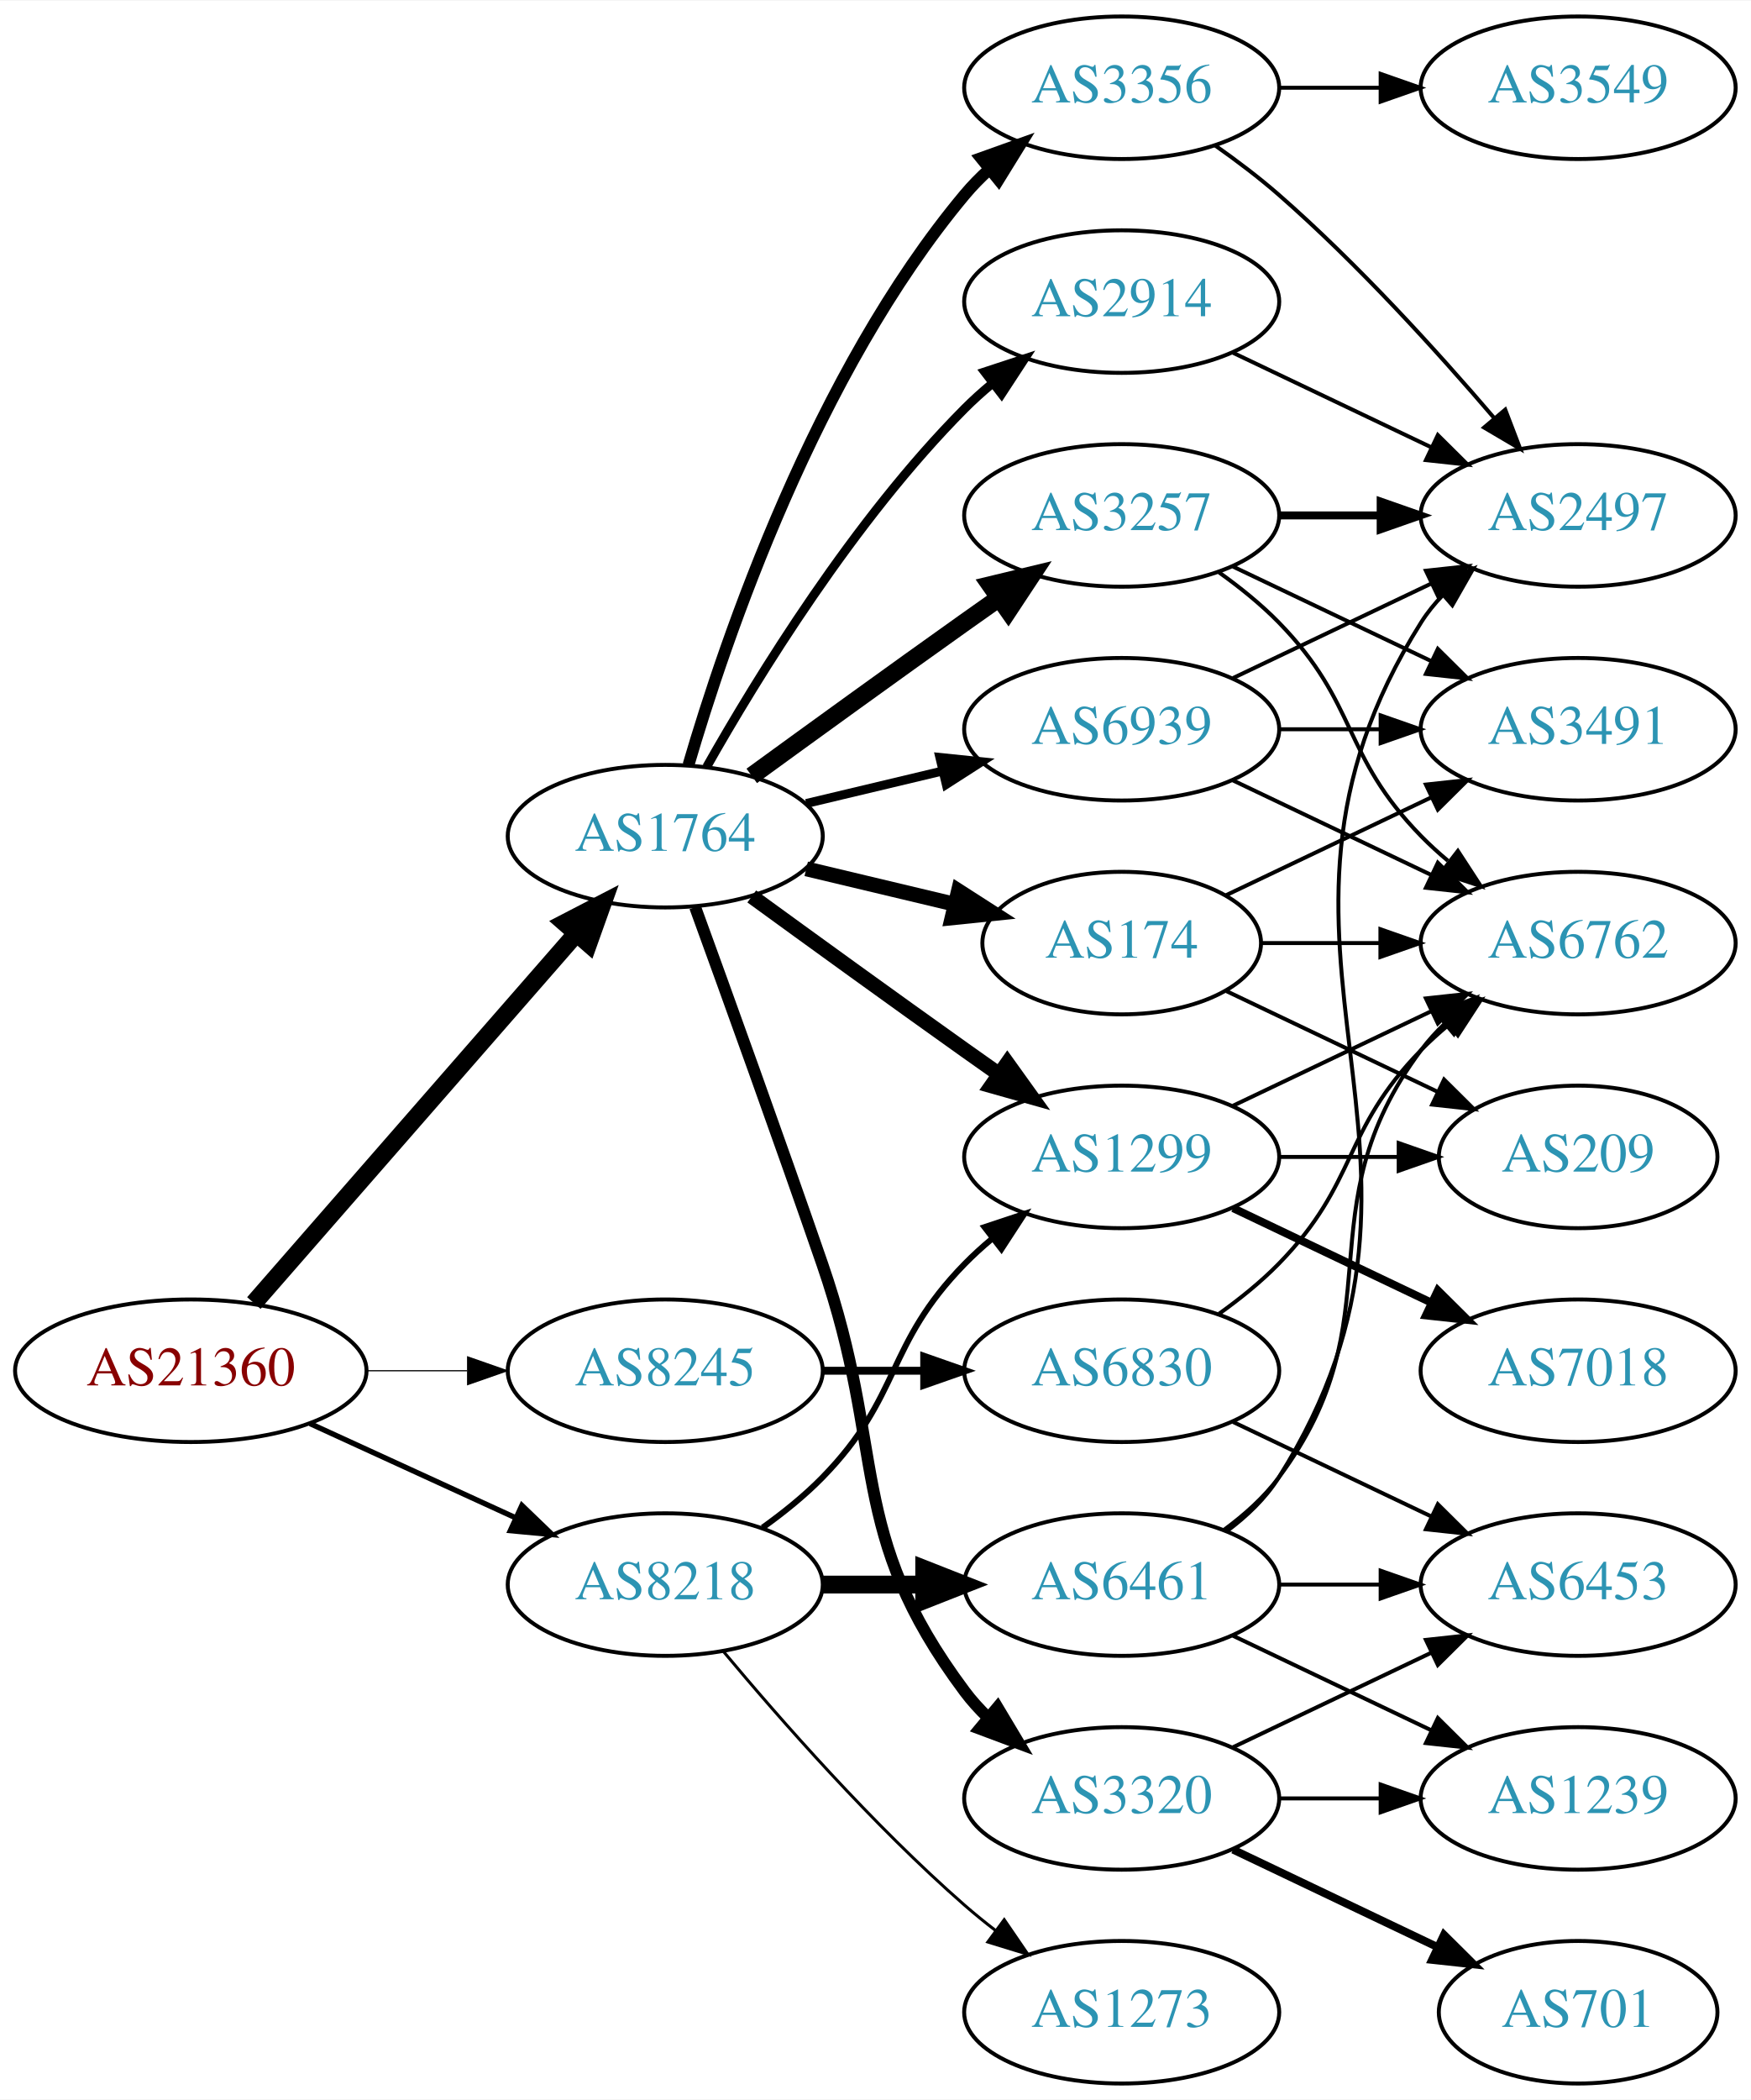
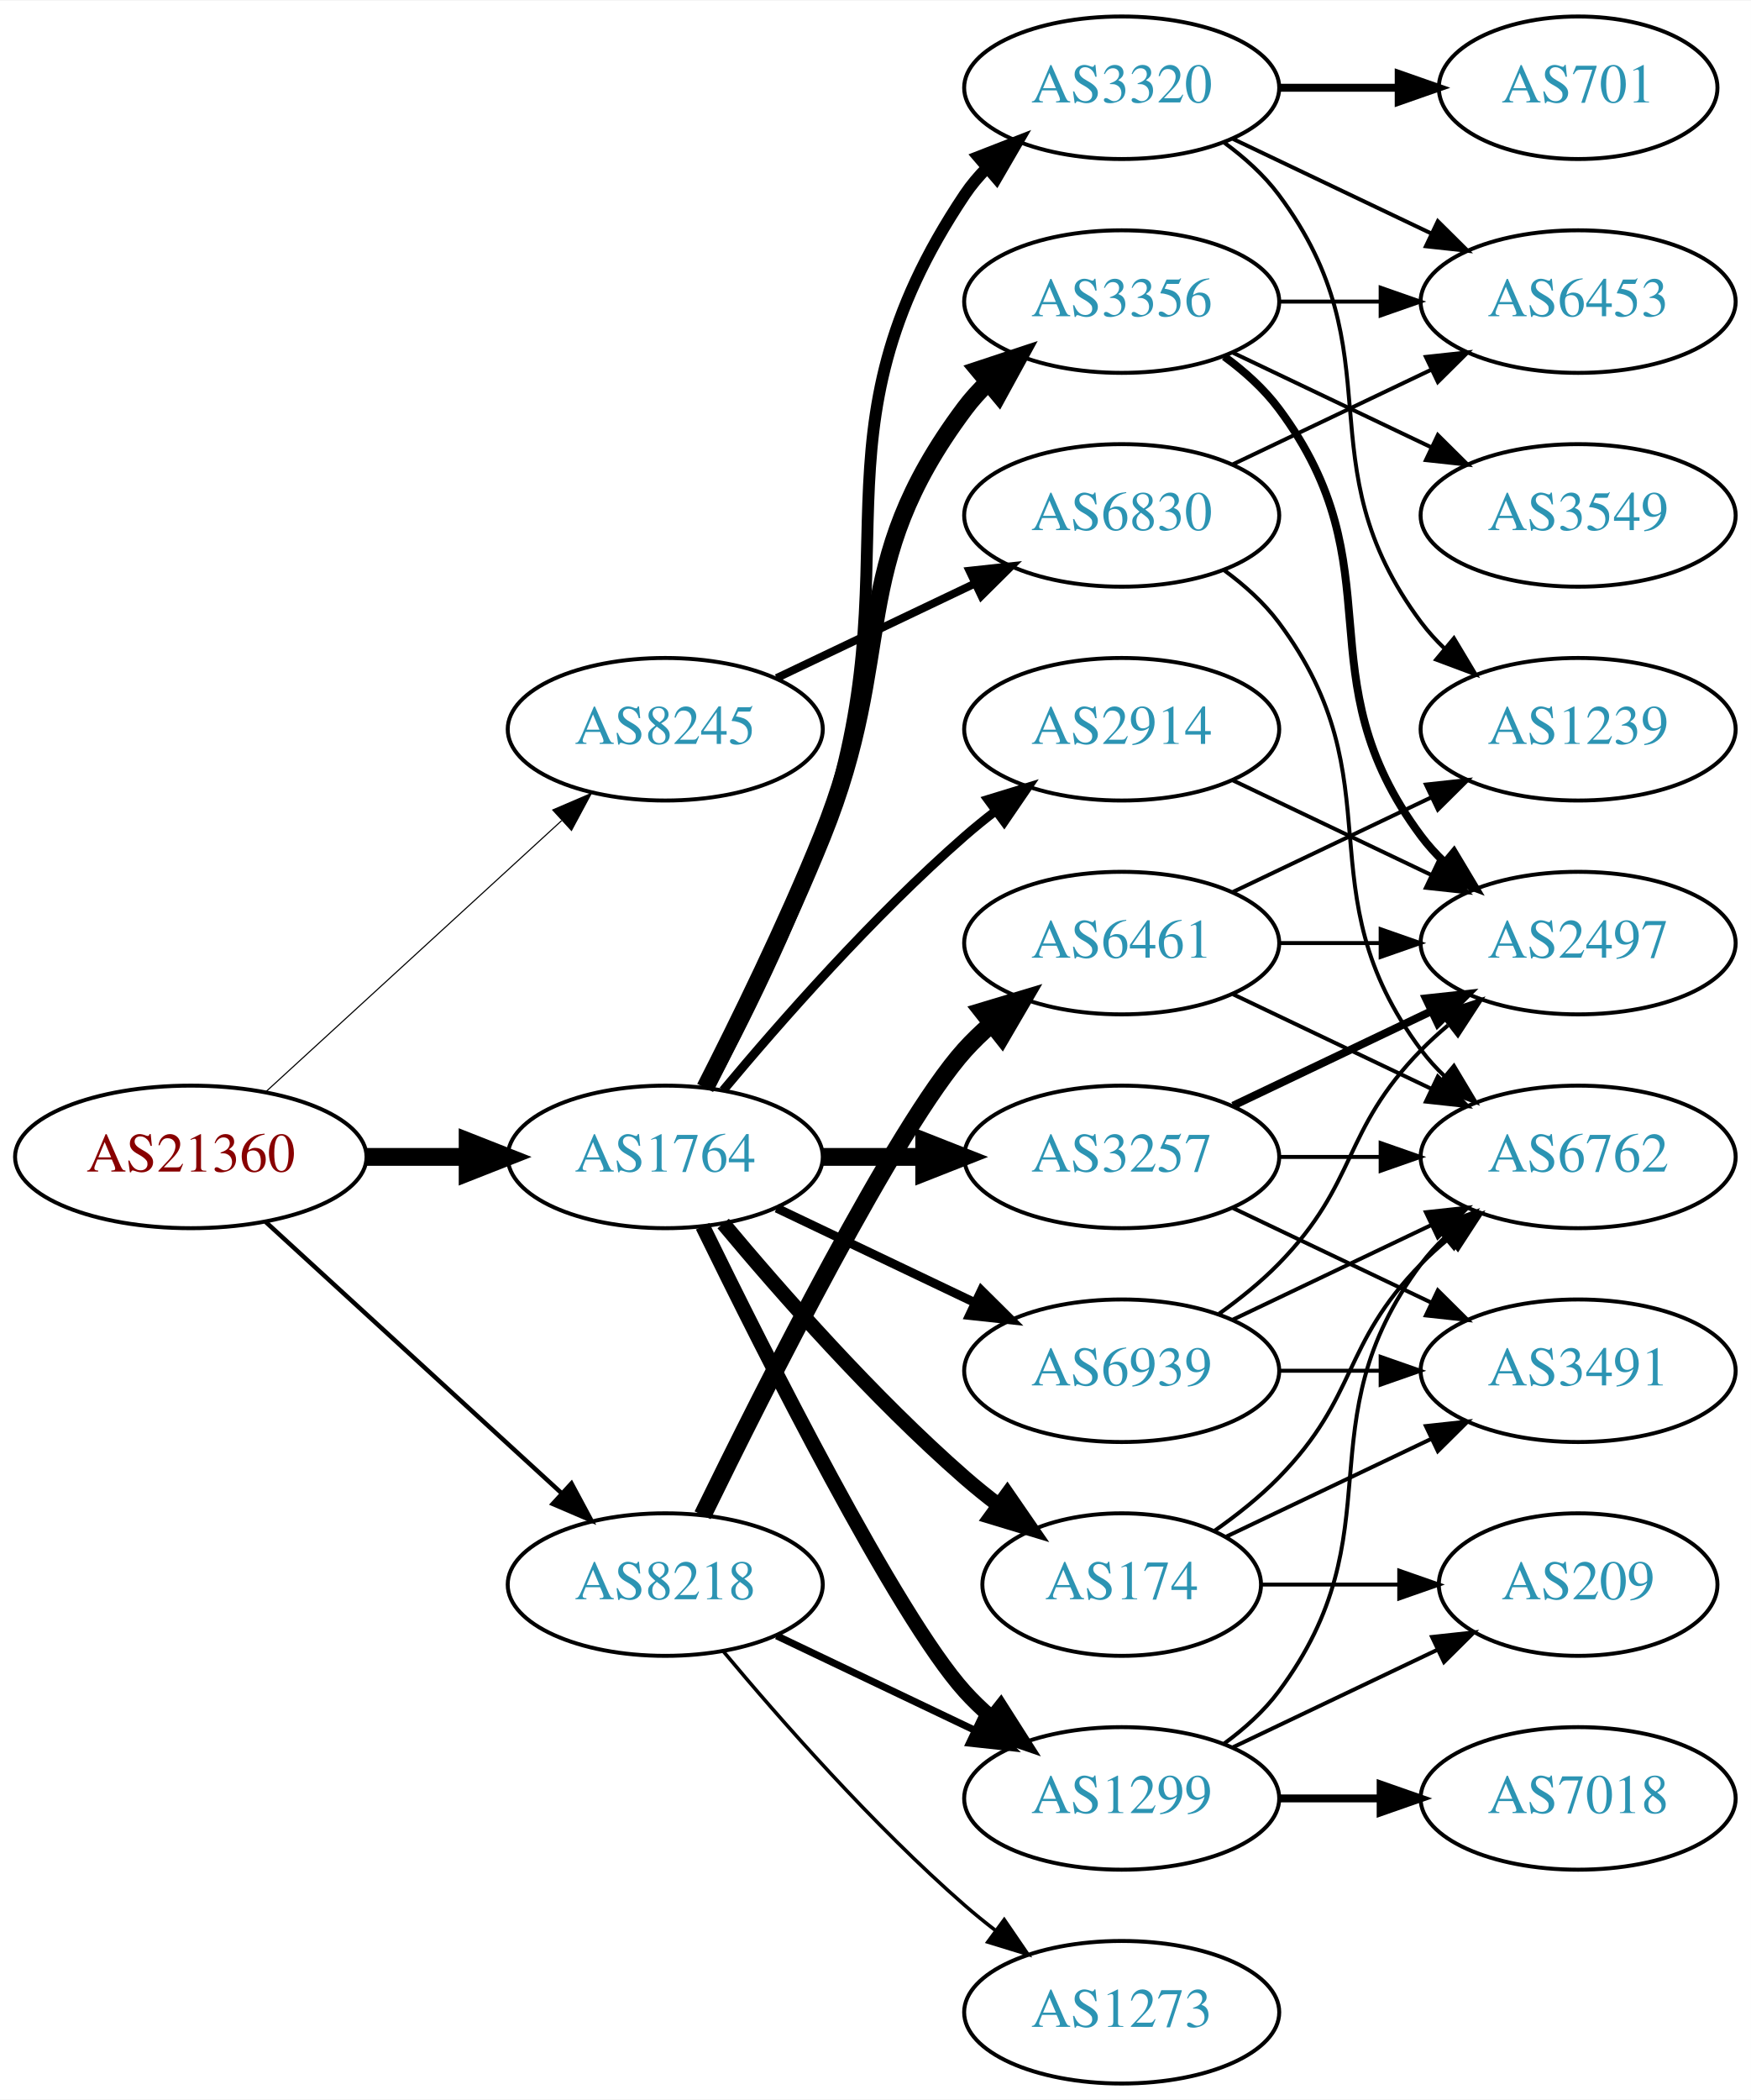
<svg xmlns="http://www.w3.org/2000/svg" xmlns:xlink="http://www.w3.org/1999/xlink" width="442pt" height="530pt" viewBox="0.00 0.00 442.27 530.00">
  <g id="graph0" class="graph" transform="scale(1 1) rotate(0) translate(4 526)">
    <polygon fill="white" stroke="none" points="-4,4 -4,-526 438.271,-526 438.271,4 -4,4" />
    <g id="node1" class="node">
      <g id="a_node1">
        <a xlink:href="/asn/21360" xlink:title="AS21360 ~ Horneckgasse 8 [AT]">
-           <ellipse fill="#ffffff" stroke="black" cx="44.196" cy="-180" rx="44.393" ry="18" />
-           <text text-anchor="middle" x="44.196" y="-176.3" font-family="Times,serif" font-size="14.00" fill="#880000">AS21360</text>
+           <ellipse fill="#ffffff" stroke="black" cx="44.196" cy="-234" rx="44.393" ry="18" />
+           <text text-anchor="middle" x="44.196" y="-230.3" font-family="Times,serif" font-size="14.00" fill="#880000">AS21360</text>
        </a>
      </g>
    </g>
    <g id="node2" class="node">
      <g id="a_node2">
        <a xlink:href="/asn/1764" xlink:title="AS1764 ~ NEXTLAYER-AS [AT]">
-           <ellipse fill="#ffffff" stroke="black" cx="164.039" cy="-315" rx="39.794" ry="18" />
-           <text text-anchor="middle" x="164.039" y="-311.3" font-family="Times,serif" font-size="14.00" fill="#2c94b3">AS1764</text>
+           <ellipse fill="#ffffff" stroke="black" cx="164.039" cy="-234" rx="39.794" ry="18" />
+           <text text-anchor="middle" x="164.039" y="-230.3" font-family="Times,serif" font-size="14.00" fill="#2c94b3">AS1764</text>
        </a>
      </g>
    </g>
    <g id="edge1" class="edge">
-       <path fill="none" stroke="black" stroke-width="4.5" d="M60.121,-197.098C80.663,-220.631 117.782,-263.155 141.379,-290.187" />
-       <polygon fill="black" stroke="black" stroke-width="4.5" points="138.692,-293.097 148.235,-298.041 144.625,-287.918 138.692,-293.097" />
+       <path fill="none" stroke="black" stroke-width="4.5" d="M88.407,-234C96.72,-234 105.482,-234 113.965,-234" />
+       <polygon fill="black" stroke="black" stroke-width="4.5" points="114.123,-237.938 124.123,-234 114.123,-230.063 114.123,-237.938" />
    </g>
    <g id="node3" class="node">
      <g id="a_node3">
        <a xlink:href="/asn/8218" xlink:title="AS8218 ~ legacy Neotelecoms [FR]">
          <ellipse fill="#ffffff" stroke="black" cx="164.039" cy="-126" rx="39.794" ry="18" />
          <text text-anchor="middle" x="164.039" y="-122.3" font-family="Times,serif" font-size="14.00" fill="#2c94b3">AS8218</text>
        </a>
      </g>
    </g>
    <g id="edge2" class="edge">
-       <path fill="none" stroke="black" stroke-width="1.35" d="M74.326,-166.652C89.937,-159.498 109.335,-150.609 126.007,-142.97" />
-       <polygon fill="black" stroke="black" stroke-width="1.35" points="127.826,-145.986 135.459,-138.638 124.91,-139.622 127.826,-145.986" />
+       <path fill="none" stroke="black" stroke-width="1.125" d="M63.094,-217.597C83.022,-199.333 115.38,-169.678 137.857,-149.079" />
+       <polygon fill="black" stroke="black" stroke-width="1.125" points="140.351,-151.54 145.359,-142.203 135.622,-146.38 140.351,-151.54" />
    </g>
    <g id="node4" class="node">
      <g id="a_node4">
        <a xlink:href="/asn/8245" xlink:title="AS8245 ~ Video-Broadcast GmbH [AT]">
-           <ellipse fill="#ffffff" stroke="black" cx="164.039" cy="-180" rx="39.794" ry="18" />
-           <text text-anchor="middle" x="164.039" y="-176.3" font-family="Times,serif" font-size="14.00" fill="#2c94b3">AS8245</text>
+           <ellipse fill="#ffffff" stroke="black" cx="164.039" cy="-342" rx="39.794" ry="18" />
+           <text text-anchor="middle" x="164.039" y="-338.3" font-family="Times,serif" font-size="14.00" fill="#2c94b3">AS8245</text>
        </a>
      </g>
    </g>
    <g id="edge3" class="edge">
-       <path fill="none" stroke="black" stroke-width="0.3" d="M88.407,-180C96.72,-180 105.482,-180 113.965,-180" />
-       <polygon fill="black" stroke="black" stroke-width="0.3" points="114.123,-183.5 124.123,-180 114.123,-176.5 114.123,-183.5" />
+       <path fill="none" stroke="black" stroke-width="0.281" d="M63.094,-250.403C83.022,-268.667 115.38,-298.322 137.857,-318.921" />
+       <polygon fill="black" stroke="black" stroke-width="0.281" points="135.622,-321.62 145.359,-325.797 140.351,-316.46 135.622,-321.62" />
    </g>
    <g id="node5" class="node">
      <g id="a_node5">
-         <a xlink:href="/asn/2914" xlink:title="AS2914 ~ NTT America, Inc. [US]">
-           <ellipse fill="#ffffff" stroke="black" cx="279.332" cy="-450" rx="39.794" ry="18" />
-           <text text-anchor="middle" x="279.332" y="-446.3" font-family="Times,serif" font-size="14.00" fill="#2c94b3">AS2914</text>
+         <a xlink:href="/asn/3257" xlink:title="AS3257 ~ GTT [DE]">
+           <ellipse fill="#ffffff" stroke="black" cx="279.332" cy="-234" rx="39.794" ry="18" />
+           <text text-anchor="middle" x="279.332" y="-230.3" font-family="Times,serif" font-size="14.00" fill="#2c94b3">AS3257</text>
        </a>
      </g>
    </g>
    <g id="edge4" class="edge">
-       <path fill="none" stroke="black" stroke-width="2.25" d="M174.498,-332.49C187.28,-355.096 211.712,-394.886 239.685,-423 241.796,-425.121 244.092,-427.188 246.477,-429.171" />
-       <polygon fill="black" stroke="black" stroke-width="2.25" points="244.73,-432.242 254.793,-435.556 248.993,-426.69 244.73,-432.242" />
+       <path fill="none" stroke="black" stroke-width="4.5" d="M203.711,-234C211.914,-234 220.678,-234 229.21,-234" />
+       <polygon fill="black" stroke="black" stroke-width="4.5" points="229.449,-237.938 239.449,-234 229.449,-230.063 229.449,-237.938" />
    </g>
    <g id="node6" class="node">
      <g id="a_node6">
-         <a xlink:href="/asn/1299" xlink:title="AS1299 ~ Telia Carrier [EU]">
-           <ellipse fill="#ffffff" stroke="black" cx="279.332" cy="-234" rx="39.794" ry="18" />
-           <text text-anchor="middle" x="279.332" y="-230.3" font-family="Times,serif" font-size="14.00" fill="#2c94b3">AS1299</text>
+         <a xlink:href="/asn/2914" xlink:title="AS2914 ~ NTT America, Inc. [US]">
+           <ellipse fill="#ffffff" stroke="black" cx="279.332" cy="-342" rx="39.794" ry="18" />
+           <text text-anchor="middle" x="279.332" y="-338.3" font-family="Times,serif" font-size="14.00" fill="#2c94b3">AS2914</text>
        </a>
      </g>
    </g>
    <g id="edge5" class="edge">
-       <path fill="none" stroke="black" stroke-width="3.75" d="M185.887,-299.778C200.821,-288.909 221.435,-273.975 239.685,-261 242.506,-258.995 245.449,-256.915 248.397,-254.841" />
-       <polygon fill="black" stroke="black" stroke-width="3.75" points="250.443,-257.681 256.621,-249.074 246.424,-251.95 250.443,-257.681" />
+       <path fill="none" stroke="black" stroke-width="2.25" d="M178.669,-250.817C192.951,-267.929 216.498,-294.745 239.685,-315 242.151,-317.154 244.789,-319.294 247.487,-321.372" />
+       <polygon fill="black" stroke="black" stroke-width="2.25" points="245.512,-324.264 255.641,-327.37 249.66,-318.625 245.512,-324.264" />
    </g>
    <g id="node7" class="node">
      <g id="a_node7">
-         <a xlink:href="/asn/3356" xlink:title="AS3356 ~ Level 3 Parent, LLC [US]">
-           <ellipse fill="#ffffff" stroke="black" cx="279.332" cy="-504" rx="39.794" ry="18" />
-           <text text-anchor="middle" x="279.332" y="-500.3" font-family="Times,serif" font-size="14.00" fill="#2c94b3">AS3356</text>
+         <a xlink:href="/asn/174" xlink:title="AS174 ~ Cogent Communications [US]">
+           <ellipse fill="#ffffff" stroke="black" cx="279.332" cy="-126" rx="35.194" ry="18" />
+           <text text-anchor="middle" x="279.332" y="-122.3" font-family="Times,serif" font-size="14.00" fill="#2c94b3">AS174</text>
        </a>
      </g>
    </g>
    <g id="edge6" class="edge">
-       <path fill="none" stroke="black" stroke-width="3" d="M169.913,-333.002C179.227,-364.844 202.043,-431.981 239.685,-477 241.555,-479.237 243.654,-481.374 245.88,-483.396" />
-       <polygon fill="black" stroke="black" stroke-width="3" points="243.823,-486.234 253.799,-489.804 248.227,-480.793 243.823,-486.234" />
+       <path fill="none" stroke="black" stroke-width="3.75" d="M178.669,-217.183C192.951,-200.071 216.498,-173.255 239.685,-153 242.355,-150.668 245.228,-148.352 248.158,-146.114" />
+       <polygon fill="black" stroke="black" stroke-width="3.75" points="250.436,-148.784 256.449,-140.061 246.309,-143.13 250.436,-148.784" />
    </g>
    <g id="node8" class="node">
      <g id="a_node8">
-         <a xlink:href="/asn/3257" xlink:title="AS3257 ~ GTT [DE]">
-           <ellipse fill="#ffffff" stroke="black" cx="279.332" cy="-396" rx="39.794" ry="18" />
-           <text text-anchor="middle" x="279.332" y="-392.3" font-family="Times,serif" font-size="14.00" fill="#2c94b3">AS3257</text>
+         <a xlink:href="/asn/1299" xlink:title="AS1299 ~ Telia Carrier [EU]">
+           <ellipse fill="#ffffff" stroke="black" cx="279.332" cy="-72" rx="39.794" ry="18" />
+           <text text-anchor="middle" x="279.332" y="-68.3" font-family="Times,serif" font-size="14.00" fill="#2c94b3">AS1299</text>
        </a>
      </g>
    </g>
    <g id="edge7" class="edge">
-       <path fill="none" stroke="black" stroke-width="4.5" d="M185.887,-330.222C200.821,-341.091 221.435,-356.025 239.685,-369 242.506,-371.005 245.449,-373.085 248.397,-375.159" />
-       <polygon fill="black" stroke="black" stroke-width="4.5" points="246.173,-378.409 256.621,-380.926 250.694,-371.961 246.173,-378.409" />
+       <path fill="none" stroke="black" stroke-width="3.75" d="M173.476,-216.489C189.095,-184.491 222.481,-118.107 239.685,-99 241.688,-96.776 243.906,-94.637 246.239,-92.603" />
+       <polygon fill="black" stroke="black" stroke-width="3.75" points="248.769,-95.065 254.458,-86.127 244.437,-89.567 248.769,-95.065" />
    </g>
    <g id="node9" class="node">
      <g id="a_node9">
-         <a xlink:href="/asn/3320" xlink:title="AS3320 ~ DTAG [DE]">
-           <ellipse fill="#ffffff" stroke="black" cx="279.332" cy="-72" rx="39.794" ry="18" />
-           <text text-anchor="middle" x="279.332" y="-68.3" font-family="Times,serif" font-size="14.00" fill="#2c94b3">AS3320</text>
+         <a xlink:href="/asn/3356" xlink:title="AS3356 ~ Level 3 Parent, LLC [US]">
+           <ellipse fill="#ffffff" stroke="black" cx="279.332" cy="-450" rx="39.794" ry="18" />
+           <text text-anchor="middle" x="279.332" y="-446.3" font-family="Times,serif" font-size="14.00" fill="#2c94b3">AS3356</text>
        </a>
      </g>
    </g>
    <g id="edge8" class="edge">
-       <path fill="none" stroke="black" stroke-width="3" d="M171.587,-297.079C179.372,-275.688 192.694,-238.81 203.685,-207 220.21,-159.178 209.414,-139.542 239.685,-99 241.43,-96.664 243.437,-94.455 245.6,-92.383" />
-       <polygon fill="black" stroke="black" stroke-width="3" points="247.96,-94.973 253.401,-85.882 243.478,-89.595 247.96,-94.973" />
+       <path fill="none" stroke="black" stroke-width="4.5" d="M174.119,-251.417C182.388,-267.634 194.65,-292.603 203.685,-315 222.615,-361.922 209.414,-382.458 239.685,-423 241.43,-425.336 243.437,-427.545 245.6,-429.617" />
+       <polygon fill="black" stroke="black" stroke-width="4.5" points="243.198,-432.741 253.401,-436.118 248.24,-426.691 243.198,-432.741" />
    </g>
    <g id="node10" class="node">
      <g id="a_node10">
-         <a xlink:href="/asn/174" xlink:title="AS174 ~ Cogent Communications [US]">
-           <ellipse fill="#ffffff" stroke="black" cx="279.332" cy="-288" rx="35.194" ry="18" />
-           <text text-anchor="middle" x="279.332" y="-284.3" font-family="Times,serif" font-size="14.00" fill="#2c94b3">AS174</text>
+         <a xlink:href="/asn/3320" xlink:title="AS3320 ~ DTAG [DE]">
+           <ellipse fill="#ffffff" stroke="black" cx="279.332" cy="-504" rx="39.794" ry="18" />
+           <text text-anchor="middle" x="279.332" y="-500.3" font-family="Times,serif" font-size="14.00" fill="#2c94b3">AS3320</text>
        </a>
      </g>
    </g>
    <g id="edge9" class="edge">
-       <path fill="none" stroke="black" stroke-width="3.75" d="M199.646,-306.752C211.44,-303.942 224.745,-300.771 237.013,-297.847" />
-       <polygon fill="black" stroke="black" stroke-width="3.75" points="238.101,-301.186 247.018,-295.463 236.479,-294.376 238.101,-301.186" />
+       <path fill="none" stroke="black" stroke-width="3" d="M174.831,-251.526C183.469,-267.611 195.866,-292.315 203.685,-315 227.719,-384.731 198.661,-415.706 239.685,-477 241.307,-479.423 243.226,-481.695 245.328,-483.81" />
+       <polygon fill="black" stroke="black" stroke-width="3" points="243.141,-486.546 253.013,-490.393 247.695,-481.229 243.141,-486.546" />
    </g>
    <g id="node11" class="node">
      <g id="a_node11">
        <a xlink:href="/asn/6939" xlink:title="AS6939 ~ Hurricane Electric LLC [US]">
-           <ellipse fill="#ffffff" stroke="black" cx="279.332" cy="-342" rx="39.794" ry="18" />
-           <text text-anchor="middle" x="279.332" y="-338.3" font-family="Times,serif" font-size="14.00" fill="#2c94b3">AS6939</text>
+           <ellipse fill="#ffffff" stroke="black" cx="279.332" cy="-180" rx="39.794" ry="18" />
+           <text text-anchor="middle" x="279.332" y="-176.3" font-family="Times,serif" font-size="14.00" fill="#2c94b3">AS6939</text>
        </a>
      </g>
    </g>
    <g id="edge10" class="edge">
-       <path fill="none" stroke="black" stroke-width="2.25" d="M199.646,-323.248C210.517,-325.838 222.671,-328.735 234.114,-331.462" />
-       <polygon fill="black" stroke="black" stroke-width="2.25" points="233.397,-334.889 243.936,-333.803 235.02,-328.08 233.397,-334.889" />
+       <path fill="none" stroke="black" stroke-width="2.25" d="M192.175,-221.066C207.169,-213.919 225.99,-204.948 242.213,-197.215" />
+       <polygon fill="black" stroke="black" stroke-width="2.25" points="243.895,-200.291 251.417,-192.829 240.884,-193.972 243.895,-200.291" />
    </g>
    <g id="edge27" class="edge">
-       <path fill="none" stroke="black" stroke-width="1.5" d="M188.633,-140.389C193.889,-144.148 199.22,-148.437 203.685,-153 223.858,-173.617 219.513,-186.383 239.685,-207 241.778,-209.139 244.061,-211.218 246.438,-213.21" />
-       <polygon fill="black" stroke="black" stroke-width="1.5" points="244.681,-216.275 254.738,-219.611 248.956,-210.732 244.681,-216.275" />
+       <path fill="none" stroke="black" stroke-width="1.8" d="M192.175,-113.066C207.169,-105.919 225.99,-96.948 242.213,-89.215" />
+       <polygon fill="black" stroke="black" stroke-width="1.8" points="243.895,-92.291 251.417,-84.829 240.884,-85.972 243.895,-92.291" />
    </g>
    <g id="node21" class="node">
      <g id="a_node21">
        <a xlink:href="/asn/6461" xlink:title="AS6461 ~ Zayo Bandwidth [US]">
-           <ellipse fill="#ffffff" stroke="black" cx="279.332" cy="-126" rx="39.794" ry="18" />
-           <text text-anchor="middle" x="279.332" y="-122.3" font-family="Times,serif" font-size="14.00" fill="#2c94b3">AS6461</text>
-         </a>
-       </g>
-     </g>
-     <g id="edge25" class="edge">
-       <path fill="none" stroke="black" stroke-width="4.5" d="M203.711,-126C211.914,-126 220.678,-126 229.21,-126" />
-       <polygon fill="black" stroke="black" stroke-width="4.5" points="229.449,-129.938 239.449,-126 229.449,-122.063 229.449,-129.938" />
+           <ellipse fill="#ffffff" stroke="black" cx="279.332" cy="-288" rx="39.794" ry="18" />
+           <text text-anchor="middle" x="279.332" y="-284.3" font-family="Times,serif" font-size="14.00" fill="#2c94b3">AS6461</text>
+         </a>
+       </g>
+     </g>
+     <g id="edge26" class="edge">
+       <path fill="none" stroke="black" stroke-width="4.5" d="M173.476,-143.511C189.095,-175.509 222.481,-241.893 239.685,-261 241.688,-263.224 243.906,-265.363 246.239,-267.397" />
+       <polygon fill="black" stroke="black" stroke-width="4.5" points="244.166,-270.777 254.458,-273.873 249.04,-264.591 244.166,-270.777" />
    </g>
    <g id="node22" class="node">
      <g id="a_node22">
        <a xlink:href="/asn/1273" xlink:title="AS1273 ~ Vodafone Group PLC [EU]">
          <ellipse fill="#ffffff" stroke="black" cx="279.332" cy="-18" rx="39.794" ry="18" />
          <text text-anchor="middle" x="279.332" y="-14.3" font-family="Times,serif" font-size="14.00" fill="#2c94b3">AS1273</text>
        </a>
      </g>
    </g>
-     <g id="edge26" class="edge">
-       <path fill="none" stroke="black" stroke-width="0.75" d="M178.669,-109.183C192.951,-92.071 216.498,-65.255 239.685,-45 242.151,-42.846 244.789,-40.706 247.487,-38.628" />
-       <polygon fill="black" stroke="black" stroke-width="0.75" points="249.66,-41.375 255.641,-32.63 245.512,-35.736 249.66,-41.375" />
+     <g id="edge28" class="edge">
+       <path fill="none" stroke="black" stroke-width="0.9" d="M178.669,-109.183C192.951,-92.071 216.498,-65.255 239.685,-45 242.151,-42.846 244.789,-40.706 247.487,-38.628" />
+       <polygon fill="black" stroke="black" stroke-width="0.9" points="249.66,-41.375 255.641,-32.63 245.512,-35.736 249.66,-41.375" />
    </g>
    <g id="node23" class="node">
      <g id="a_node23">
        <a xlink:href="/asn/6830" xlink:title="AS6830 ~ LGI-UPC [AT]">
-           <ellipse fill="#ffffff" stroke="black" cx="279.332" cy="-180" rx="39.794" ry="18" />
-           <text text-anchor="middle" x="279.332" y="-176.3" font-family="Times,serif" font-size="14.00" fill="#2c94b3">AS6830</text>
+           <ellipse fill="#ffffff" stroke="black" cx="279.332" cy="-396" rx="39.794" ry="18" />
+           <text text-anchor="middle" x="279.332" y="-392.3" font-family="Times,serif" font-size="14.00" fill="#2c94b3">AS6830</text>
        </a>
      </g>
    </g>
    <g id="edge32" class="edge">
-       <path fill="none" stroke="black" stroke-width="2" d="M203.711,-180C211.914,-180 220.678,-180 229.21,-180" />
-       <polygon fill="black" stroke="black" stroke-width="2" points="229.449,-183.5 239.449,-180 229.449,-176.5 229.449,-183.5" />
-     </g>
-     <g id="node19" class="node">
-       <g id="a_node19">
-         <a xlink:href="/asn/2497" xlink:title="AS2497 ~ Internet Initiative Japan Inc. [JP]">
-           <ellipse fill="#ffffff" stroke="black" cx="394.625" cy="-396" rx="39.794" ry="18" />
-           <text text-anchor="middle" x="394.625" y="-392.3" font-family="Times,serif" font-size="14.00" fill="#2c94b3">AS2497</text>
-         </a>
-       </g>
-     </g>
-     <g id="edge38" class="edge">
-       <path fill="none" stroke="black" d="M307.468,-437.066C322.462,-429.919 341.283,-420.948 357.506,-413.215" />
-       <polygon fill="black" stroke="black" points="359.188,-416.291 366.71,-408.829 356.177,-409.972 359.188,-416.291" />
+       <path fill="none" stroke="black" stroke-width="2" d="M192.175,-354.934C207.169,-362.081 225.99,-371.052 242.213,-378.785" />
+       <polygon fill="black" stroke="black" stroke-width="2" points="240.884,-382.028 251.417,-383.171 243.895,-375.709 240.884,-382.028" />
+     </g>
+     <g id="node12" class="node">
+       <g id="a_node12">
+         <a xlink:href="/asn/3491" xlink:title="AS3491 ~ PCCW Global, Inc. [US]">
+           <ellipse fill="#ffffff" stroke="black" cx="394.625" cy="-180" rx="39.794" ry="18" />
+           <text text-anchor="middle" x="394.625" y="-176.3" font-family="Times,serif" font-size="14.00" fill="#2c94b3">AS3491</text>
+         </a>
+       </g>
+     </g>
+     <g id="edge16" class="edge">
+       <path fill="none" stroke="black" d="M307.468,-221.066C322.462,-213.919 341.283,-204.948 357.506,-197.215" />
+       <polygon fill="black" stroke="black" points="359.188,-200.291 366.71,-192.829 356.177,-193.972 359.188,-200.291" />
+     </g>
+     <g id="node13" class="node">
+       <g id="a_node13">
+         <a xlink:href="/asn/6762" xlink:title="AS6762 ~ TELECOM ITALIA SPARKLE S.p.A. [IT]">
+           <ellipse fill="#ffffff" stroke="black" cx="394.625" cy="-234" rx="39.794" ry="18" />
+           <text text-anchor="middle" x="394.625" y="-230.3" font-family="Times,serif" font-size="14.00" fill="#2c94b3">AS6762</text>
+         </a>
+       </g>
+     </g>
+     <g id="edge14" class="edge">
+       <path fill="none" stroke="black" d="M319.004,-234C327.207,-234 335.971,-234 344.503,-234" />
+       <polygon fill="black" stroke="black" points="344.742,-237.5 354.742,-234 344.742,-230.5 344.742,-237.5" />
    </g>
    <g id="node15" class="node">
      <g id="a_node15">
-         <a xlink:href="/asn/6762" xlink:title="AS6762 ~ TELECOM ITALIA SPARKLE S.p.A. [IT]">
+         <a xlink:href="/asn/2497" xlink:title="AS2497 ~ Internet Initiative Japan Inc. [JP]">
          <ellipse fill="#ffffff" stroke="black" cx="394.625" cy="-288" rx="39.794" ry="18" />
-           <text text-anchor="middle" x="394.625" y="-284.3" font-family="Times,serif" font-size="14.00" fill="#2c94b3">AS6762</text>
-         </a>
-       </g>
-     </g>
-     <g id="edge14" class="edge">
-       <path fill="none" stroke="black" d="M307.468,-246.934C322.462,-254.081 341.283,-263.052 357.506,-270.785" />
-       <polygon fill="black" stroke="black" points="356.177,-274.028 366.71,-275.171 359.188,-267.709 356.177,-274.028" />
+           <text text-anchor="middle" x="394.625" y="-284.3" font-family="Times,serif" font-size="14.00" fill="#2c94b3">AS2497</text>
+         </a>
+       </g>
+     </g>
+     <g id="edge15" class="edge">
+       <path fill="none" stroke="black" stroke-width="2" d="M307.468,-246.934C322.462,-254.081 341.283,-263.052 357.506,-270.785" />
+       <polygon fill="black" stroke="black" stroke-width="2" points="356.177,-274.028 366.71,-275.171 359.188,-267.709 356.177,-274.028" />
+     </g>
+     <g id="edge35" class="edge">
+       <path fill="none" stroke="black" d="M307.468,-329.066C322.462,-321.919 341.283,-312.948 357.506,-305.215" />
+       <polygon fill="black" stroke="black" points="359.188,-308.291 366.71,-300.829 356.177,-301.972 359.188,-308.291" />
+     </g>
+     <g id="edge11" class="edge">
+       <path fill="none" stroke="black" d="M305.757,-138.119C321.059,-145.413 340.783,-154.814 357.665,-162.86" />
+       <polygon fill="black" stroke="black" points="356.172,-166.026 366.705,-167.169 359.184,-159.707 356.172,-166.026" />
+     </g>
+     <g id="edge12" class="edge">
+       <path fill="none" stroke="black" d="M302.714,-139.532C308.356,-143.49 314.17,-148.086 318.978,-153 339.151,-173.617 334.806,-186.383 354.978,-207 357.071,-209.139 359.354,-211.218 361.731,-213.21" />
+       <polygon fill="black" stroke="black" points="359.974,-216.275 370.031,-219.611 364.249,-210.732 359.974,-216.275" />
+     </g>
+     <g id="node14" class="node">
+       <g id="a_node14">
+         <a xlink:href="/asn/209" xlink:title="AS209 ~ CenturyLink Communications, LLC [US]">
+           <ellipse fill="#ffffff" stroke="black" cx="394.625" cy="-126" rx="35.194" ry="18" />
+           <text text-anchor="middle" x="394.625" y="-122.3" font-family="Times,serif" font-size="14.00" fill="#2c94b3">AS209</text>
+         </a>
+       </g>
+     </g>
+     <g id="edge13" class="edge">
+       <path fill="none" stroke="black" d="M314.631,-126C325.501,-126 337.678,-126 349.156,-126" />
+       <polygon fill="black" stroke="black" points="349.442,-129.5 359.442,-126 349.442,-122.5 349.442,-129.5" />
+     </g>
+     <g id="edge17" class="edge">
+       <path fill="none" stroke="black" d="M305.262,-85.882C310.338,-89.611 315.256,-94.016 318.978,-99 349.249,-139.542 324.707,-166.458 354.978,-207 356.723,-209.336 358.73,-211.545 360.893,-213.617" />
+       <polygon fill="black" stroke="black" points="358.771,-216.405 368.694,-220.118 363.253,-211.027 358.771,-216.405" />
+     </g>
+     <g id="edge19" class="edge">
+       <path fill="none" stroke="black" d="M307.468,-84.934C322.9,-92.29 342.385,-101.577 358.92,-109.459" />
+       <polygon fill="black" stroke="black" points="357.729,-112.768 368.262,-113.911 360.741,-106.449 357.729,-112.768" />
    </g>
    <g id="node16" class="node">
      <g id="a_node16">
        <a xlink:href="/asn/7018" xlink:title="AS7018 ~ AT&amp;T Services, Inc. [US]">
-           <ellipse fill="#ffffff" stroke="black" cx="394.625" cy="-180" rx="39.794" ry="18" />
-           <text text-anchor="middle" x="394.625" y="-176.3" font-family="Times,serif" font-size="14.00" fill="#2c94b3">AS7018</text>
-         </a>
-       </g>
-     </g>
-     <g id="edge15" class="edge">
-       <path fill="none" stroke="black" stroke-width="2" d="M307.468,-221.066C322.462,-213.919 341.283,-204.948 357.506,-197.215" />
-       <polygon fill="black" stroke="black" stroke-width="2" points="359.188,-200.291 366.71,-192.829 356.177,-193.972 359.188,-200.291" />
+           <ellipse fill="#ffffff" stroke="black" cx="394.625" cy="-72" rx="39.794" ry="18" />
+           <text text-anchor="middle" x="394.625" y="-68.3" font-family="Times,serif" font-size="14.00" fill="#2c94b3">AS7018</text>
+         </a>
+       </g>
+     </g>
+     <g id="edge18" class="edge">
+       <path fill="none" stroke="black" stroke-width="2" d="M319.004,-72C327.207,-72 335.971,-72 344.503,-72" />
+       <polygon fill="black" stroke="black" stroke-width="2" points="344.742,-75.5 354.742,-72 344.742,-68.5 344.742,-75.5" />
+     </g>
+     <g id="edge22" class="edge">
+       <path fill="none" stroke="black" stroke-width="2" d="M305.262,-436.118C310.338,-432.389 315.256,-427.984 318.978,-423 349.249,-382.458 324.707,-355.542 354.978,-315 356.723,-312.664 358.73,-310.455 360.893,-308.383" />
+       <polygon fill="black" stroke="black" stroke-width="2" points="363.253,-310.973 368.694,-301.882 358.771,-305.595 363.253,-310.973" />
    </g>
    <g id="node17" class="node">
      <g id="a_node17">
-         <a xlink:href="/asn/209" xlink:title="AS209 ~ CenturyLink Communications, LLC [US]">
-           <ellipse fill="#ffffff" stroke="black" cx="394.625" cy="-234" rx="35.194" ry="18" />
-           <text text-anchor="middle" x="394.625" y="-230.3" font-family="Times,serif" font-size="14.00" fill="#2c94b3">AS209</text>
-         </a>
-       </g>
-     </g>
-     <g id="edge16" class="edge">
-       <path fill="none" stroke="black" d="M319.004,-234C328.709,-234 339.2,-234 349.163,-234" />
-       <polygon fill="black" stroke="black" points="349.299,-237.5 359.299,-234 349.299,-230.5 349.299,-237.5" />
+         <a xlink:href="/asn/6453" xlink:title="AS6453 ~ TATA COMMUNICATIONS (AMERICA) INC [US]">
+           <ellipse fill="#ffffff" stroke="black" cx="394.625" cy="-450" rx="39.794" ry="18" />
+           <text text-anchor="middle" x="394.625" y="-446.3" font-family="Times,serif" font-size="14.00" fill="#2c94b3">AS6453</text>
+         </a>
+       </g>
+     </g>
+     <g id="edge20" class="edge">
+       <path fill="none" stroke="black" d="M319.004,-450C327.207,-450 335.971,-450 344.503,-450" />
+       <polygon fill="black" stroke="black" points="344.742,-453.5 354.742,-450 344.742,-446.5 344.742,-453.5" />
    </g>
    <g id="node18" class="node">
      <g id="a_node18">
        <a xlink:href="/asn/3549" xlink:title="AS3549 ~ Level 3 Parent, LLC [US]">
-           <ellipse fill="#ffffff" stroke="black" cx="394.625" cy="-504" rx="39.794" ry="18" />
-           <text text-anchor="middle" x="394.625" y="-500.3" font-family="Times,serif" font-size="14.00" fill="#2c94b3">AS3549</text>
-         </a>
-       </g>
-     </g>
-     <g id="edge17" class="edge">
-       <path fill="none" stroke="black" d="M319.004,-504C327.207,-504 335.971,-504 344.503,-504" />
-       <polygon fill="black" stroke="black" points="344.742,-507.5 354.742,-504 344.742,-500.5 344.742,-507.5" />
-     </g>
-     <g id="edge18" class="edge">
-       <path fill="none" stroke="black" d="M303.022,-489.37C308.424,-485.56 314.047,-481.308 318.978,-477 338.905,-459.593 359.097,-437.342 373.446,-420.567" />
-       <polygon fill="black" stroke="black" points="376.214,-422.714 379.995,-412.817 370.867,-418.196 376.214,-422.714" />
-     </g>
-     <g id="edge24" class="edge">
-       <path fill="none" stroke="black" d="M303.926,-381.611C309.182,-377.852 314.513,-373.563 318.978,-369 339.151,-348.383 334.806,-335.617 354.978,-315 357.071,-312.861 359.354,-310.782 361.731,-308.79" />
-       <polygon fill="black" stroke="black" points="364.249,-311.268 370.031,-302.389 359.974,-305.725 364.249,-311.268" />
-     </g>
-     <g id="edge22" class="edge">
-       <path fill="none" stroke="black" stroke-width="2" d="M319.004,-396C327.207,-396 335.971,-396 344.503,-396" />
-       <polygon fill="black" stroke="black" stroke-width="2" points="344.742,-399.5 354.742,-396 344.742,-392.5 344.742,-399.5" />
+           <ellipse fill="#ffffff" stroke="black" cx="394.625" cy="-396" rx="39.794" ry="18" />
+           <text text-anchor="middle" x="394.625" y="-392.3" font-family="Times,serif" font-size="14.00" fill="#2c94b3">AS3549</text>
+         </a>
+       </g>
+     </g>
+     <g id="edge21" class="edge">
+       <path fill="none" stroke="black" d="M307.468,-437.066C322.462,-429.919 341.283,-420.948 357.506,-413.215" />
+       <polygon fill="black" stroke="black" points="359.188,-416.291 366.71,-408.829 356.177,-409.972 359.188,-416.291" />
+     </g>
+     <g id="edge25" class="edge">
+       <path fill="none" stroke="black" d="M307.468,-491.066C322.462,-483.919 341.283,-474.948 357.506,-467.215" />
+       <polygon fill="black" stroke="black" points="359.188,-470.291 366.71,-462.829 356.177,-463.972 359.188,-470.291" />
+     </g>
+     <g id="node19" class="node">
+       <g id="a_node19">
+         <a xlink:href="/asn/701" xlink:title="AS701 ~ UUNET [US]">
+           <ellipse fill="#ffffff" stroke="black" cx="394.625" cy="-504" rx="35.194" ry="18" />
+           <text text-anchor="middle" x="394.625" y="-500.3" font-family="Times,serif" font-size="14.00" fill="#2c94b3">AS701</text>
+         </a>
+       </g>
+     </g>
+     <g id="edge23" class="edge">
+       <path fill="none" stroke="black" stroke-width="2" d="M319.004,-504C328.709,-504 339.2,-504 349.163,-504" />
+       <polygon fill="black" stroke="black" stroke-width="2" points="349.299,-507.5 359.299,-504 349.299,-500.5 349.299,-507.5" />
    </g>
    <g id="node20" class="node">
      <g id="a_node20">
-         <a xlink:href="/asn/3491" xlink:title="AS3491 ~ PCCW Global, Inc. [US]">
+         <a xlink:href="/asn/1239" xlink:title="AS1239 ~ Sprint [US]">
          <ellipse fill="#ffffff" stroke="black" cx="394.625" cy="-342" rx="39.794" ry="18" />
-           <text text-anchor="middle" x="394.625" y="-338.3" font-family="Times,serif" font-size="14.00" fill="#2c94b3">AS3491</text>
-         </a>
-       </g>
-     </g>
-     <g id="edge23" class="edge">
-       <path fill="none" stroke="black" d="M307.468,-383.066C322.462,-375.919 341.283,-366.948 357.506,-359.215" />
-       <polygon fill="black" stroke="black" points="359.188,-362.291 366.71,-354.829 356.177,-355.972 359.188,-362.291" />
-     </g>
-     <g id="node12" class="node">
-       <g id="a_node12">
-         <a xlink:href="/asn/701" xlink:title="AS701 ~ UUNET [US]">
-           <ellipse fill="#ffffff" stroke="black" cx="394.625" cy="-18" rx="35.194" ry="18" />
-           <text text-anchor="middle" x="394.625" y="-14.3" font-family="Times,serif" font-size="14.00" fill="#2c94b3">AS701</text>
-         </a>
-       </g>
-     </g>
-     <g id="edge11" class="edge">
-       <path fill="none" stroke="black" stroke-width="2" d="M307.468,-59.066C322.9,-51.71 342.385,-42.423 358.92,-34.541" />
-       <polygon fill="black" stroke="black" stroke-width="2" points="360.741,-37.551 368.262,-30.089 357.729,-31.232 360.741,-37.551" />
-     </g>
-     <g id="node13" class="node">
-       <g id="a_node13">
-         <a xlink:href="/asn/1239" xlink:title="AS1239 ~ Sprint [US]">
-           <ellipse fill="#ffffff" stroke="black" cx="394.625" cy="-72" rx="39.794" ry="18" />
-           <text text-anchor="middle" x="394.625" y="-68.3" font-family="Times,serif" font-size="14.00" fill="#2c94b3">AS1239</text>
-         </a>
-       </g>
-     </g>
-     <g id="edge12" class="edge">
-       <path fill="none" stroke="black" d="M319.004,-72C327.207,-72 335.971,-72 344.503,-72" />
-       <polygon fill="black" stroke="black" points="344.742,-75.5 354.742,-72 344.742,-68.5 344.742,-75.5" />
-     </g>
-     <g id="node14" class="node">
-       <g id="a_node14">
-         <a xlink:href="/asn/6453" xlink:title="AS6453 ~ TATA COMMUNICATIONS (AMERICA) INC [US]">
-           <ellipse fill="#ffffff" stroke="black" cx="394.625" cy="-126" rx="39.794" ry="18" />
-           <text text-anchor="middle" x="394.625" y="-122.3" font-family="Times,serif" font-size="14.00" fill="#2c94b3">AS6453</text>
-         </a>
-       </g>
-     </g>
-     <g id="edge13" class="edge">
-       <path fill="none" stroke="black" d="M307.468,-84.934C322.462,-92.081 341.283,-101.052 357.506,-108.785" />
-       <polygon fill="black" stroke="black" points="356.177,-112.028 366.71,-113.171 359.188,-105.709 356.177,-112.028" />
-     </g>
-     <g id="edge21" class="edge">
-       <path fill="none" stroke="black" d="M314.631,-288C324.008,-288 334.358,-288 344.393,-288" />
-       <polygon fill="black" stroke="black" points="344.681,-291.5 354.681,-288 344.681,-284.5 344.681,-291.5" />
-     </g>
-     <g id="edge20" class="edge">
-       <path fill="none" stroke="black" d="M305.757,-275.881C321.5,-268.378 341.922,-258.644 359.115,-250.449" />
-       <polygon fill="black" stroke="black" points="360.763,-253.54 368.284,-246.078 357.751,-247.221 360.763,-253.54" />
-     </g>
-     <g id="edge19" class="edge">
-       <path fill="none" stroke="black" d="M305.757,-300.119C321.059,-307.413 340.783,-316.814 357.665,-324.86" />
-       <polygon fill="black" stroke="black" points="356.172,-328.026 366.705,-329.169 359.184,-321.707 356.172,-328.026" />
+           <text text-anchor="middle" x="394.625" y="-338.3" font-family="Times,serif" font-size="14.00" fill="#2c94b3">AS1239</text>
+         </a>
+       </g>
+     </g>
+     <g id="edge24" class="edge">
+       <path fill="none" stroke="black" d="M305.262,-490.118C310.338,-486.389 315.256,-481.984 318.978,-477 349.249,-436.458 324.707,-409.542 354.978,-369 356.723,-366.664 358.73,-364.455 360.893,-362.383" />
+       <polygon fill="black" stroke="black" points="363.253,-364.973 368.694,-355.882 358.771,-359.595 363.253,-364.973" />
+     </g>
+     <g id="edge38" class="edge">
+       <path fill="none" stroke="black" d="M319.004,-180C327.207,-180 335.971,-180 344.503,-180" />
+       <polygon fill="black" stroke="black" points="344.742,-183.5 354.742,-180 344.742,-176.5 344.742,-183.5" />
+     </g>
+     <g id="edge37" class="edge">
+       <path fill="none" stroke="black" d="M307.468,-192.934C322.462,-200.081 341.283,-209.052 357.506,-216.785" />
+       <polygon fill="black" stroke="black" points="356.177,-220.028 366.71,-221.171 359.188,-213.709 356.177,-220.028" />
    </g>
    <g id="edge36" class="edge">
-       <path fill="none" stroke="black" d="M307.468,-329.066C322.462,-321.919 341.283,-312.948 357.506,-305.215" />
-       <polygon fill="black" stroke="black" points="359.188,-308.291 366.71,-300.829 356.177,-301.972 359.188,-308.291" />
-     </g>
-     <g id="edge35" class="edge">
-       <path fill="none" stroke="black" d="M307.468,-354.934C322.462,-362.081 341.283,-371.052 357.506,-378.785" />
-       <polygon fill="black" stroke="black" points="356.177,-382.028 366.71,-383.171 359.188,-375.709 356.177,-382.028" />
-     </g>
-     <g id="edge37" class="edge">
-       <path fill="none" stroke="black" d="M319.004,-342C327.207,-342 335.971,-342 344.503,-342" />
-       <polygon fill="black" stroke="black" points="344.742,-345.5 354.742,-342 344.742,-338.5 344.742,-345.5" />
-     </g>
-     <g id="edge30" class="edge">
-       <path fill="none" stroke="black" d="M307.468,-113.066C322.462,-105.919 341.283,-96.948 357.506,-89.215" />
-       <polygon fill="black" stroke="black" points="359.188,-92.291 366.71,-84.829 356.177,-85.972 359.188,-92.291" />
-     </g>
-     <g id="edge31" class="edge">
-       <path fill="none" stroke="black" d="M319.004,-126C327.207,-126 335.971,-126 344.503,-126" />
-       <polygon fill="black" stroke="black" points="344.742,-129.5 354.742,-126 344.742,-122.5 344.742,-129.5" />
-     </g>
-     <g id="edge28" class="edge">
-       <path fill="none" stroke="black" d="M305.262,-139.882C310.338,-143.611 315.256,-148.016 318.978,-153 349.249,-193.542 324.707,-220.458 354.978,-261 356.723,-263.336 358.73,-265.545 360.893,-267.617" />
-       <polygon fill="black" stroke="black" points="358.771,-270.405 368.694,-274.118 363.253,-265.027 358.771,-270.405" />
-     </g>
-     <g id="edge29" class="edge">
-       <path fill="none" stroke="black" d="M305.858,-139.472C310.903,-143.223 315.658,-147.74 318.978,-153 370.928,-235.3 303.028,-286.7 354.978,-369 356.534,-371.466 358.406,-373.768 360.475,-375.905" />
-       <polygon fill="black" stroke="black" points="358.254,-378.611 368.099,-382.528 362.845,-373.327 358.254,-378.611" />
-     </g>
-     <g id="edge34" class="edge">
-       <path fill="none" stroke="black" d="M307.468,-167.066C322.462,-159.919 341.283,-150.948 357.506,-143.215" />
-       <polygon fill="black" stroke="black" points="359.188,-146.291 366.71,-138.829 356.177,-139.972 359.188,-146.291" />
-     </g>
-     <g id="edge33" class="edge">
      <path fill="none" stroke="black" d="M303.926,-194.389C309.182,-198.148 314.513,-202.437 318.978,-207 339.151,-227.617 334.806,-240.383 354.978,-261 357.071,-263.139 359.354,-265.218 361.731,-267.21" />
      <polygon fill="black" stroke="black" points="359.974,-270.275 370.031,-273.611 364.249,-264.732 359.974,-270.275" />
    </g>
+     <g id="edge30" class="edge">
+       <path fill="none" stroke="black" d="M307.468,-275.066C322.462,-267.919 341.283,-258.948 357.506,-251.215" />
+       <polygon fill="black" stroke="black" points="359.188,-254.291 366.71,-246.829 356.177,-247.972 359.188,-254.291" />
+     </g>
+     <g id="edge29" class="edge">
+       <path fill="none" stroke="black" d="M319.004,-288C327.207,-288 335.971,-288 344.503,-288" />
+       <polygon fill="black" stroke="black" points="344.742,-291.5 354.742,-288 344.742,-284.5 344.742,-291.5" />
+     </g>
+     <g id="edge31" class="edge">
+       <path fill="none" stroke="black" d="M307.468,-300.934C322.462,-308.081 341.283,-317.052 357.506,-324.785" />
+       <polygon fill="black" stroke="black" points="356.177,-328.028 366.71,-329.171 359.188,-321.709 356.177,-328.028" />
+     </g>
+     <g id="edge33" class="edge">
+       <path fill="none" stroke="black" d="M305.262,-382.118C310.338,-378.389 315.256,-373.984 318.978,-369 349.249,-328.458 324.707,-301.542 354.978,-261 356.723,-258.664 358.73,-256.455 360.893,-254.383" />
+       <polygon fill="black" stroke="black" points="363.253,-256.973 368.694,-247.882 358.771,-251.595 363.253,-256.973" />
+     </g>
+     <g id="edge34" class="edge">
+       <path fill="none" stroke="black" d="M307.468,-408.934C322.462,-416.081 341.283,-425.052 357.506,-432.785" />
+       <polygon fill="black" stroke="black" points="356.177,-436.028 366.71,-437.171 359.188,-429.709 356.177,-436.028" />
+     </g>
  </g>
</svg>
